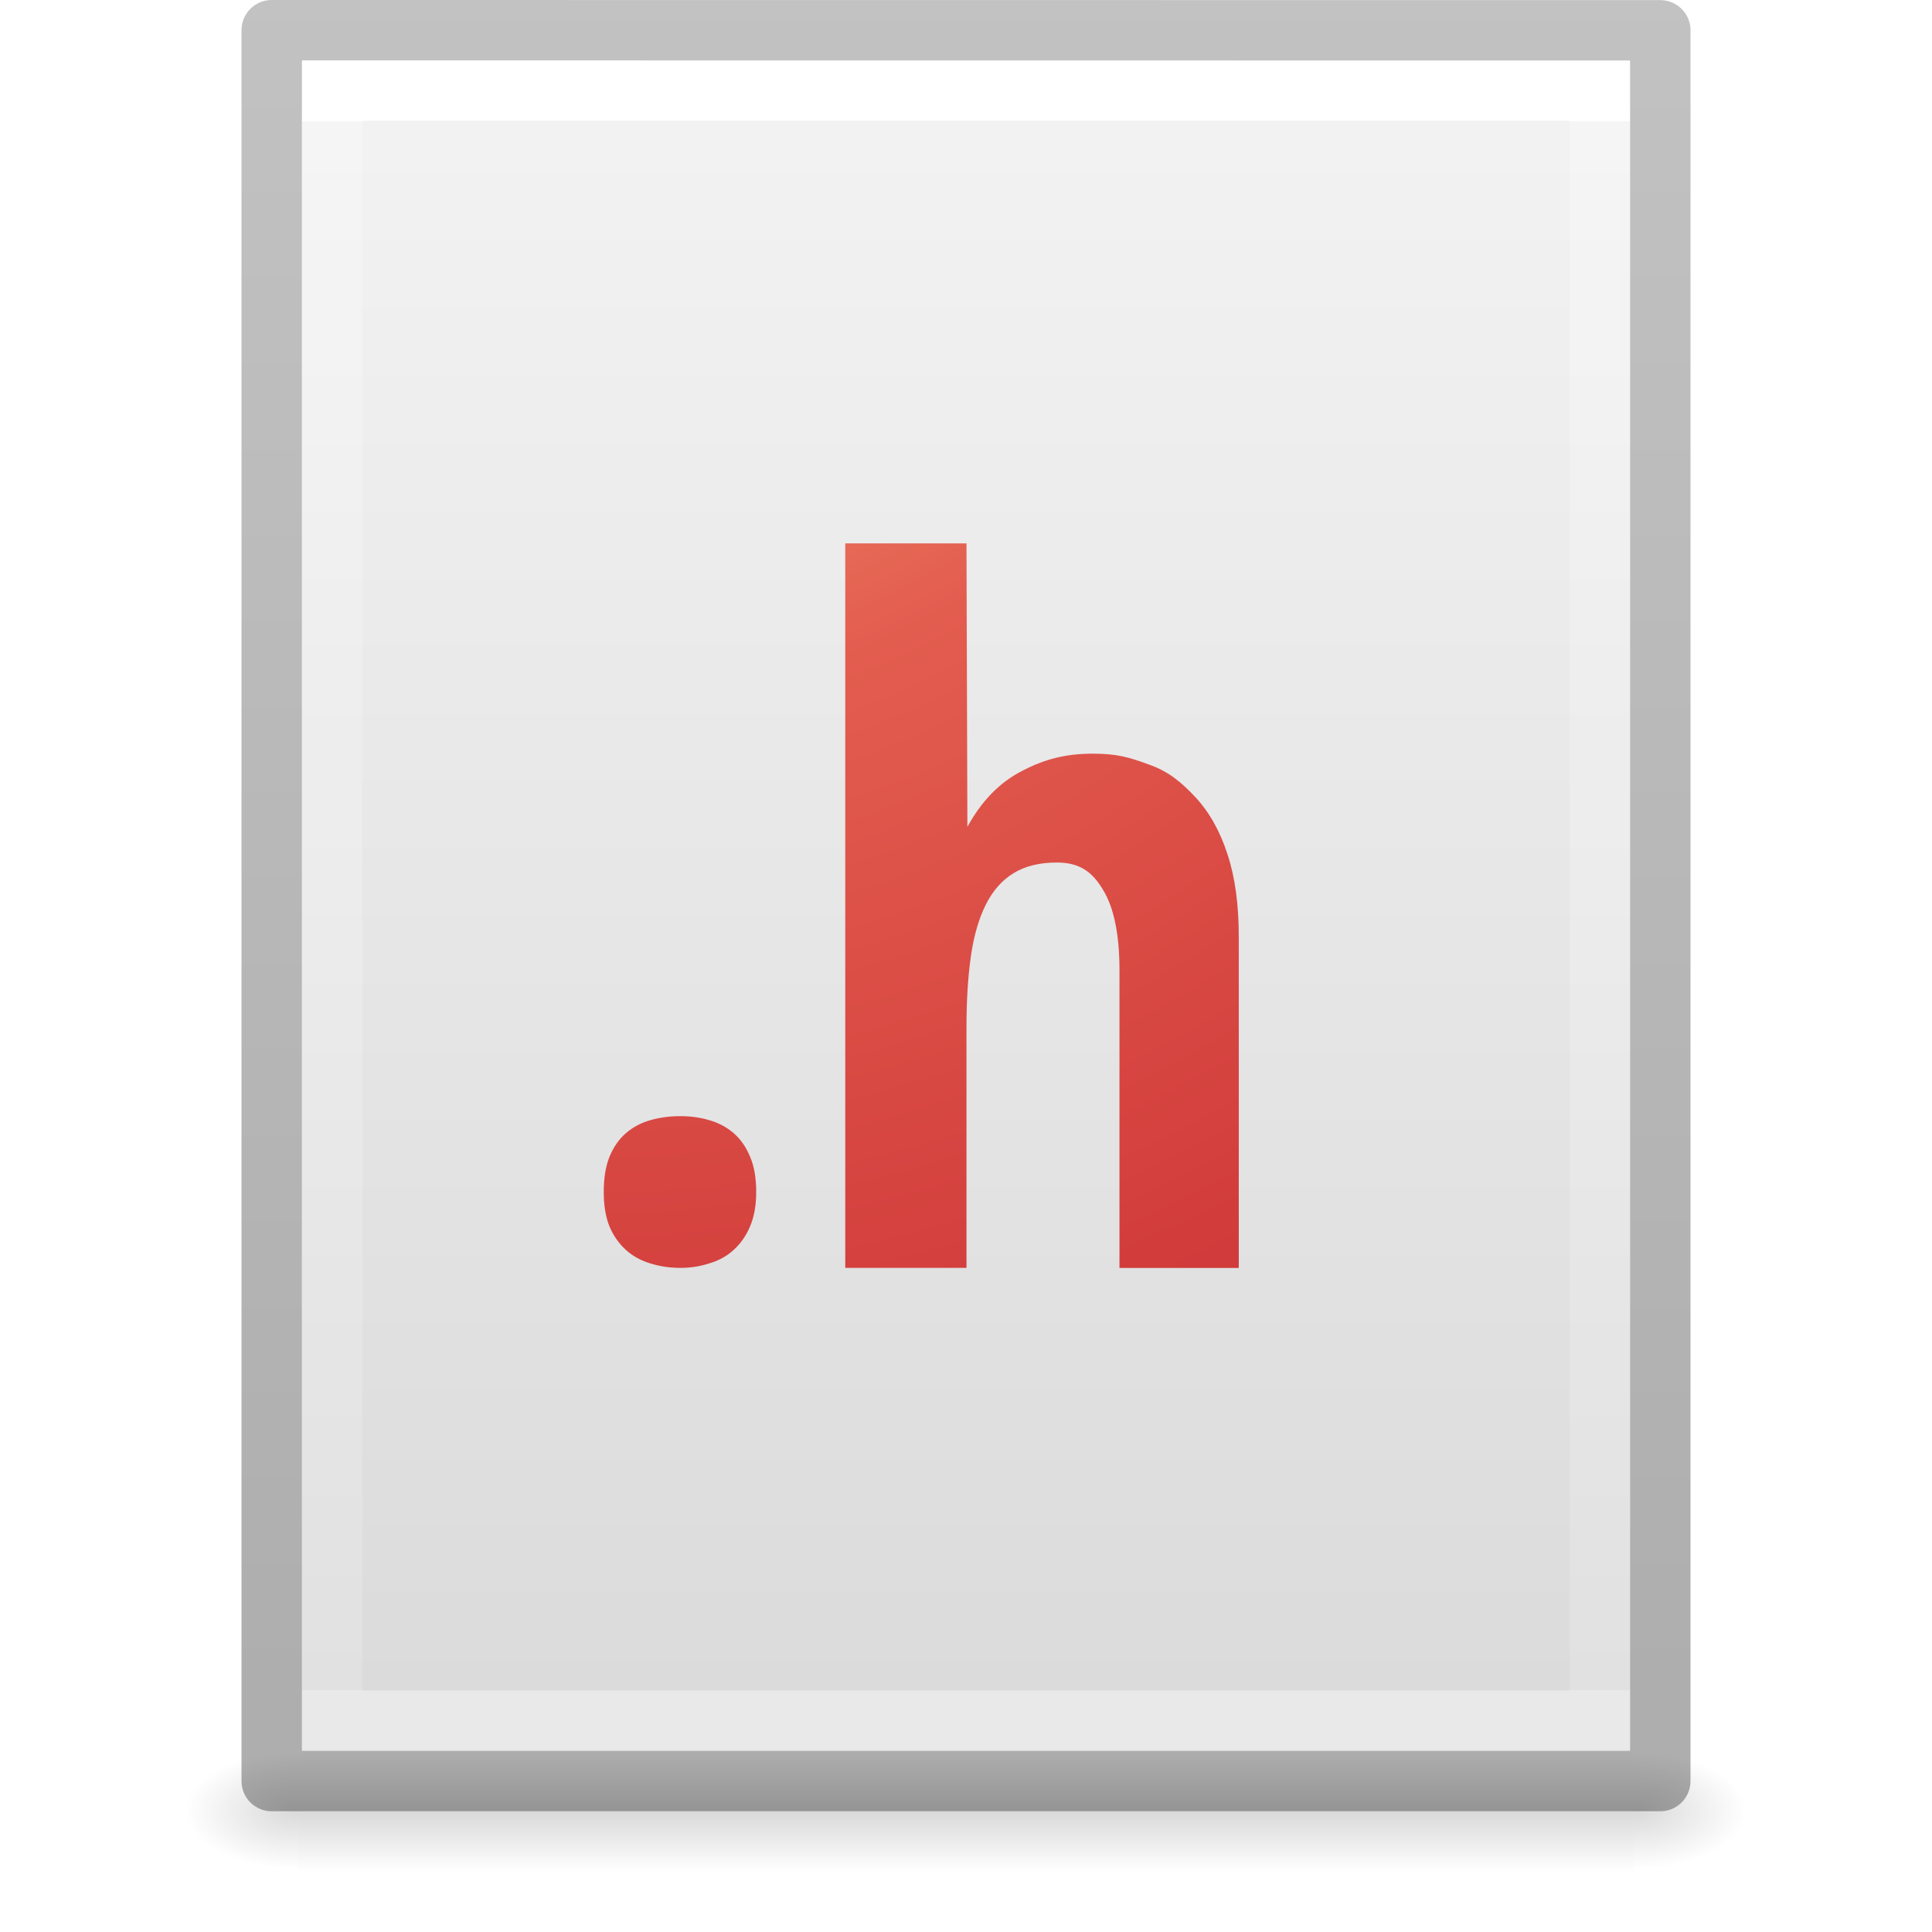
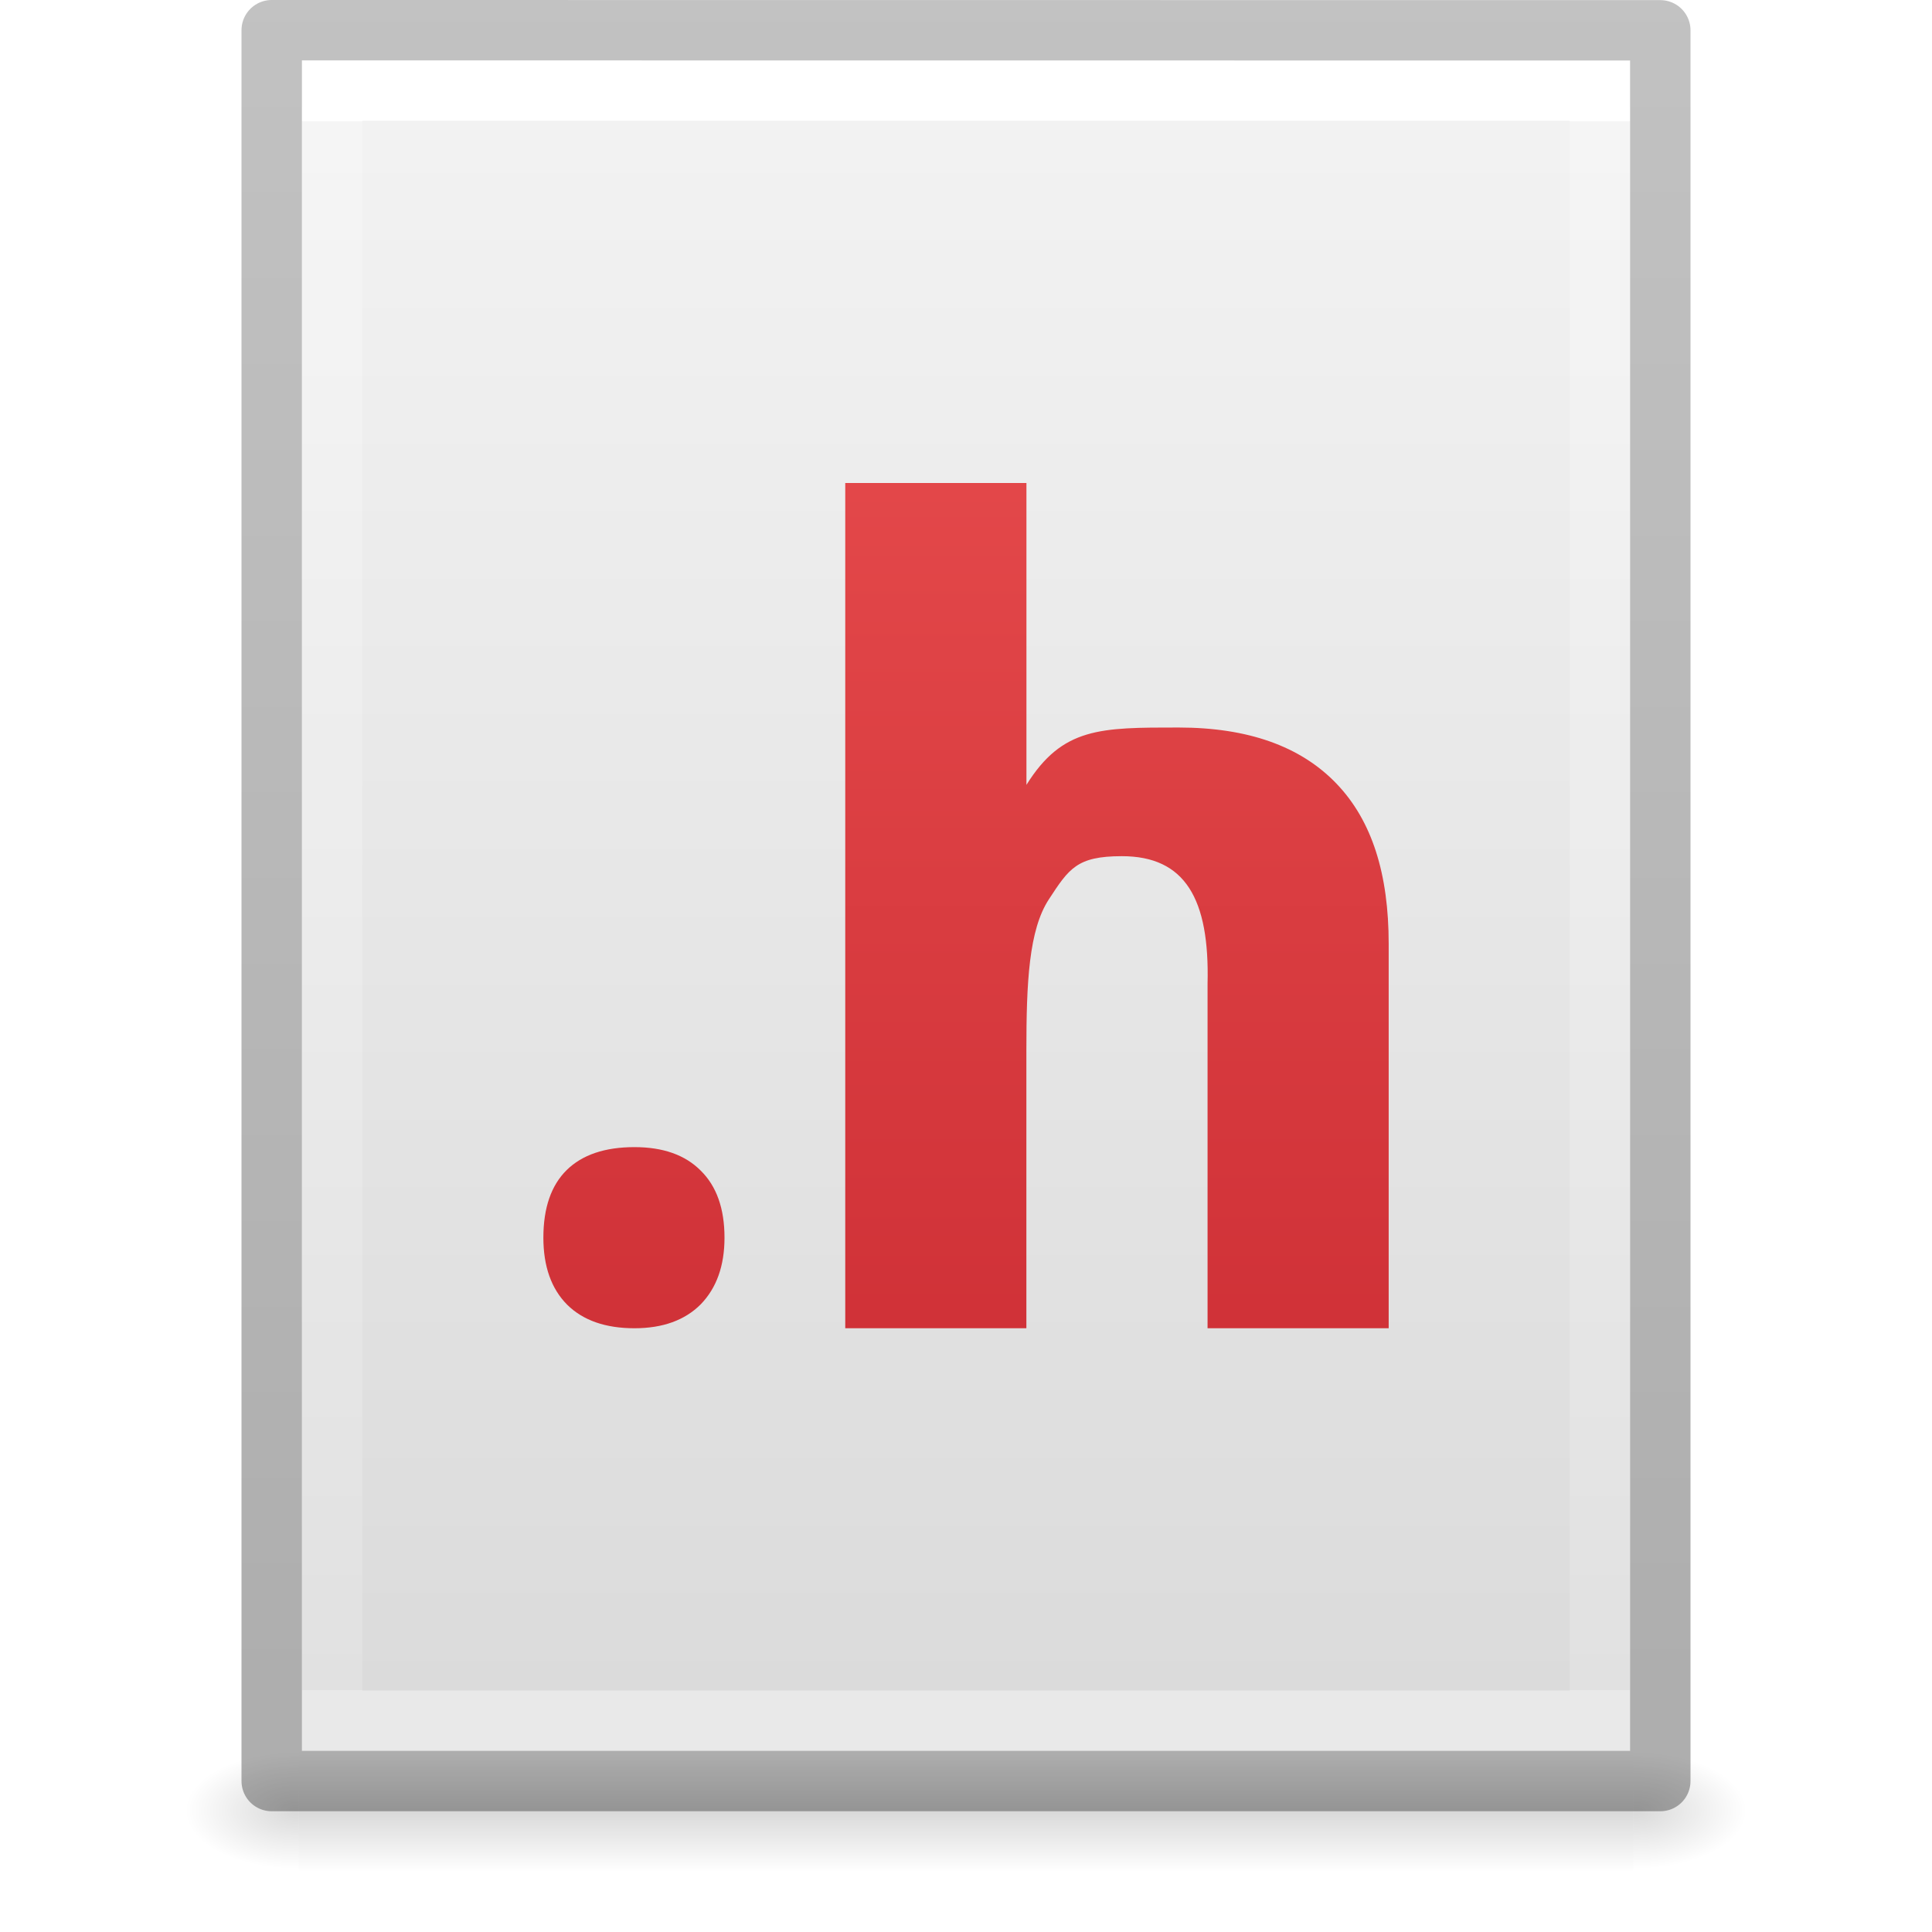
- <svg xmlns="http://www.w3.org/2000/svg" xmlns:xlink="http://www.w3.org/1999/xlink" id="svg3182" height="32" width="32" version="1.1">
+ <svg xmlns="http://www.w3.org/2000/svg" xmlns:xlink="http://www.w3.org/1999/xlink" version="1.1" width="32" height="32" id="svg3182">
  <defs id="defs3184">
    <linearGradient id="linearGradient3977">
-       <stop offset="0" style="stop-color:#ffffff;stop-opacity:1" id="stop3979" />
-       <stop offset="0" style="stop-color:#ffffff;stop-opacity:0.235" id="stop3981" />
-       <stop offset="1" style="stop-color:#ffffff;stop-opacity:0.157" id="stop3983" />
-       <stop offset="1" style="stop-color:#ffffff;stop-opacity:0.392" id="stop3985" />
+       <stop id="stop3979" style="stop-color:#ffffff;stop-opacity:1" offset="0" />
+       <stop id="stop3981" style="stop-color:#ffffff;stop-opacity:0.235" offset="0" />
+       <stop id="stop3983" style="stop-color:#ffffff;stop-opacity:0.157" offset="1" />
+       <stop id="stop3985" style="stop-color:#ffffff;stop-opacity:0.392" offset="1" />
    </linearGradient>
    <linearGradient id="linearGradient3600-4">
-       <stop offset="0" style="stop-color:#f4f4f4;stop-opacity:1" id="stop3602-7" />
-       <stop offset="1" style="stop-color:#dbdbdb;stop-opacity:1" id="stop3604-6" />
+       <stop id="stop3602-7" style="stop-color:#f4f4f4;stop-opacity:1" offset="0" />
+       <stop id="stop3604-6" style="stop-color:#dbdbdb;stop-opacity:1" offset="1" />
    </linearGradient>
    <linearGradient id="linearGradient5060">
-       <stop offset="0" style="stop-color:#000000;stop-opacity:1" id="stop5062" />
-       <stop offset="1" style="stop-color:#000000;stop-opacity:0" id="stop5064" />
+       <stop id="stop5062" style="stop-color:#000000;stop-opacity:1" offset="0" />
+       <stop id="stop5064" style="stop-color:#000000;stop-opacity:0" offset="1" />
    </linearGradient>
    <linearGradient id="linearGradient5048">
-       <stop offset="0" style="stop-color:#000000;stop-opacity:0" id="stop5050" />
-       <stop offset="0.5" style="stop-color:#000000;stop-opacity:1" id="stop5056" />
-       <stop offset="1" style="stop-color:#000000;stop-opacity:0" id="stop5052" />
+       <stop id="stop5050" style="stop-color:#000000;stop-opacity:0" offset="0" />
+       <stop id="stop5056" style="stop-color:#000000;stop-opacity:1" offset="0.5" />
+       <stop id="stop5052" style="stop-color:#000000;stop-opacity:0" offset="1" />
    </linearGradient>
+     <linearGradient x1="24" y1="6.185" x2="24" y2="41.815" id="linearGradient3013" xlink:href="#linearGradient3977" gradientUnits="userSpaceOnUse" gradientTransform="matrix(0.5675676,0,0,0.7297297,2.378382,-2.513506)" />
+     <linearGradient x1="25.132" y1="0.985" x2="25.132" y2="47.013" id="linearGradient3016" xlink:href="#linearGradient3600-4" gradientUnits="userSpaceOnUse" gradientTransform="matrix(0.62857,0,0,0.6083939,0.9143198,-0.5347905)" />
+     <radialGradient cx="605.714" cy="486.648" r="117.143" fx="605.714" fy="486.648" id="radialGradient3021" xlink:href="#linearGradient5060" gradientUnits="userSpaceOnUse" gradientTransform="matrix(0.01566318,0,0,0.00823529,17.61043,25.98056)" />
+     <radialGradient cx="605.714" cy="486.648" r="117.143" fx="605.714" fy="486.648" id="radialGradient3024" xlink:href="#linearGradient5060" gradientUnits="userSpaceOnUse" gradientTransform="matrix(-0.01566318,0,0,0.00823529,14.38957,25.98056)" />
+     <linearGradient x1="302.857" y1="366.648" x2="302.857" y2="609.505" id="linearGradient3027" xlink:href="#linearGradient5048" gradientUnits="userSpaceOnUse" gradientTransform="matrix(0.04576928,0,0,0.00823529,-0.5423243,25.98055)" />
    <linearGradient id="linearGradient3104-6">
-       <stop id="stop3106-3" style="stop-color:#000000;stop-opacity:0.318" offset="0" />
-       <stop id="stop3108-9-6" style="stop-color:#000000;stop-opacity:0.24" offset="1" />
+       <stop offset="0" style="stop-color:#000000;stop-opacity:0.318" id="stop3106-3" />
+       <stop offset="1" style="stop-color:#000000;stop-opacity:0.24" id="stop3108-9" />
    </linearGradient>
-     <linearGradient y2="2.906" x2="-51.786" y1="50.786" x1="-51.786" gradientTransform="matrix(0.5306414,0,0,0.5897005,39.26961,-1.791917)" gradientUnits="userSpaceOnUse" id="linearGradient3181" xlink:href="#linearGradient3104-6" />
-     <linearGradient y2="41.815" x2="24" y1="6.185" x1="24" gradientTransform="matrix(0.5675676,0,0,0.7297297,2.378382,-2.513506)" gradientUnits="userSpaceOnUse" id="linearGradient3205" xlink:href="#linearGradient3977" />
-     <linearGradient y2="47.013" x2="25.132" y1="0.985" x1="25.132" gradientTransform="matrix(0.62857,0,0,0.608394,0.9143198,-0.534787)" gradientUnits="userSpaceOnUse" id="linearGradient3208" xlink:href="#linearGradient3600-4" />
-     <radialGradient r="117.143" fy="486.648" fx="605.714" cy="486.648" cx="605.714" gradientTransform="matrix(0.01566318,0,0,0.00823529,17.61043,25.98056)" gradientUnits="userSpaceOnUse" id="radialGradient3213" xlink:href="#linearGradient5060" />
-     <radialGradient r="117.143" fy="486.648" fx="605.714" cy="486.648" cx="605.714" gradientTransform="matrix(-0.01566318,0,0,0.00823529,14.38957,25.98056)" gradientUnits="userSpaceOnUse" id="radialGradient3216" xlink:href="#linearGradient5060" />
-     <linearGradient y2="609.505" x2="302.857" y1="366.648" x1="302.857" gradientTransform="matrix(0.04576928,0,0,0.00823529,-0.5423243,25.98055)" gradientUnits="userSpaceOnUse" id="linearGradient3219" xlink:href="#linearGradient5048" />
-     <radialGradient r="12.672" fy="10.244" fx="9.307" cy="10.244" cx="9.837" gradientTransform="matrix(0,3.570179,-3.671545,0,47.1011,-33.83399)" gradientUnits="userSpaceOnUse" id="radialGradient3094" xlink:href="#linearGradient3242-6-6" />
-     <linearGradient id="linearGradient3242-6-6">
-       <stop id="stop3244-3-4" style="stop-color:#f8b17e;stop-opacity:1" offset="0" />
-       <stop id="stop3246-2-3" style="stop-color:#e35d4f;stop-opacity:1" offset="0.262" />
-       <stop id="stop3248-0-3" style="stop-color:#c6262e;stop-opacity:1" offset="0.661" />
-       <stop id="stop3250-6-3" style="stop-color:#690b54;stop-opacity:1" offset="1" />
+     <linearGradient xlink:href="#linearGradient3104-6" id="linearGradient3148" gradientUnits="userSpaceOnUse" gradientTransform="matrix(0.5306414,0,0,0.5897005,39.26961,-1.791918)" x1="-51.786" y1="50.786" x2="-51.786" y2="2.906" />
+     <linearGradient gradientTransform="matrix(0.5000001,0,0,0.5000001,0,-2.6e-6)" xlink:href="#linearGradient920" id="linearGradient922" x1="32" y1="1" x2="32" y2="59" gradientUnits="userSpaceOnUse" />
+     <linearGradient id="linearGradient920">
+       <stop style="stop-color:#ed5353;stop-opacity:1" offset="0" id="stop916" />
+       <stop style="stop-color:#c6262e;stop-opacity:1" offset="1" id="stop918" />
    </linearGradient>
  </defs>
-   <rect width="22.1" height="2" x="4.95" y="29" id="rect2879" style="opacity:0.15;fill:url(#linearGradient3219);fill-opacity:1;fill-rule:nonzero;stroke:none;stroke-width:1;marker:none;visibility:visible;display:inline;overflow:visible" />
-   <path d="m 4.95,29 c 0,0 0,2 0,2 -0.807,0.004 -1.95,-0.448 -1.95,-1 0,-0.552 0.9,-1 1.95,-1 z" id="path2881" style="opacity:0.15;fill:url(#radialGradient3216);fill-opacity:1;fill-rule:nonzero;stroke:none;stroke-width:1;marker:none;visibility:visible;display:inline;overflow:visible" />
-   <path d="m 27.05,29 c 0,0 0,2 0,2 0.807,0.004 1.95,-0.448 1.95,-1 0,-0.552 -0.9,-1 -1.95,-1 z" id="path2883" style="opacity:0.15;fill:url(#radialGradient3213);fill-opacity:1;fill-rule:nonzero;stroke:none;stroke-width:1;marker:none;visibility:visible;display:inline;overflow:visible" />
-   <path d="m 5,1 c 5.041,0 22,0.002 22,0.002 L 27,29 C 27,29 12.333,29 5,29 5,19.667 5,10.333 5,1 z" id="path4160-3" style="fill:url(#linearGradient3208);fill-opacity:1;stroke:none;display:inline" />
-   <path d="m 26.5,28.5 -21,0 0,-27 21,0 z" id="rect6741-1" style="fill:none;stroke:url(#linearGradient3205);stroke-width:1;stroke-linecap:round;stroke-linejoin:miter;stroke-miterlimit:4;stroke-opacity:1;stroke-dasharray:none;stroke-dashoffset:0" />
-   <path style="fill:none;stroke:url(#linearGradient3181);stroke-width:1;stroke-linecap:butt;stroke-linejoin:round;stroke-miterlimit:4;stroke-opacity:1;stroke-dasharray:none;stroke-dashoffset:0;display:inline" id="path4160-6-1" d="m 4.5,0.5 c 5.27,0 23,0.002 23,0.002 l 2.4e-5,28.998 c 0,0 -15.333,0 -23,0 0,-9.667 0,-19.333 0,-29 z" />
-   <path style="color:#000000;font-style:normal;font-variant:normal;font-weight:bold;font-stretch:normal;font-size:29.913px;line-height:125%;font-family:'Droid Sans';-inkscape-font-specification:'Droid Sans Bold';letter-spacing:0px;word-spacing:0px;display:inline;overflow:visible;visibility:visible;fill:url(#radialGradient3094);fill-opacity:1;fill-rule:nonzero;stroke:none;stroke-width:0.5;stroke-linecap:butt;stroke-linejoin:round;stroke-miterlimit:4;stroke-dashoffset:0;stroke-opacity:1;marker:none;enable-background:accumulate" d="m 14,9 v 12 h 2.008 v -3.988 c 0,-0.439 0.024,-0.827 0.072,-1.167 0.048,-0.34 0.131,-0.626 0.246,-0.857 0.115,-0.232 0.268,-0.407 0.461,-0.525 0.192,-0.118 0.431,-0.177 0.715,-0.177 0.375,7e-6 0.588,0.15 0.766,0.45 0.183,0.296 0.274,0.742 0.274,1.338 v 4.927 h 1.976 v -5.488 c -8e-6,-0.532 -0.062,-0.988 -0.188,-1.367 -0.125,-0.384 -0.303,-0.7 -0.534,-0.946 -0.231,-0.246 -0.445,-0.426 -0.772,-0.539 -0.322,-0.118 -0.523,-0.178 -0.922,-0.178 -0.462,9e-6 -0.811,0.096 -1.177,0.288 -0.366,0.187 -0.667,0.495 -0.902,0.924 L 16.008,9 Z m -2.729,9.487 c -0.178,2e-6 -0.344,0.022 -0.498,0.066 -0.154,0.044 -0.289,0.115 -0.404,0.214 -0.115,0.099 -0.207,0.23 -0.274,0.393 C 10.031,19.318 10,19.512 10,19.743 c -10e-7,0.222 0.031,0.412 0.094,0.569 0.067,0.158 0.159,0.288 0.274,0.392 0.115,0.103 0.25,0.177 0.404,0.222 0.154,0.049 0.32,0.074 0.498,0.074 0.168,0 0.326,-0.025 0.476,-0.074 0.154,-0.044 0.289,-0.118 0.404,-0.222 0.115,-0.103 0.207,-0.234 0.274,-0.392 0.067,-0.158 0.101,-0.348 0.101,-0.569 -4e-6,-0.232 -0.033,-0.425 -0.101,-0.583 -0.067,-0.163 -0.159,-0.294 -0.274,-0.393 -0.115,-0.099 -0.25,-0.17 -0.404,-0.214 -0.149,-0.044 -0.307,-0.066 -0.476,-0.066 z" id="path3354" />
+   <rect width="22.1" height="2" x="4.95" y="29" id="rect2879" style="opacity:0.15;fill:url(#linearGradient3027);fill-opacity:1;fill-rule:nonzero;stroke:none;stroke-width:1;marker:none;visibility:visible;display:inline;overflow:visible" />
+   <path d="m 4.95,29 c 0,0 0,2 0,2 -0.807,0.004 -1.95,-0.448 -1.95,-1 0,-0.552 0.9,-1 1.95,-1 z" id="path2881" style="opacity:0.15;fill:url(#radialGradient3024);fill-opacity:1;fill-rule:nonzero;stroke:none;stroke-width:1;marker:none;visibility:visible;display:inline;overflow:visible" />
+   <path d="m 27.05,29 c 0,0 0,2 0,2 0.807,0.004 1.95,-0.448 1.95,-1 0,-0.552 -0.9,-1 -1.95,-1 z" id="path2883" style="opacity:0.15;fill:url(#radialGradient3021);fill-opacity:1;fill-rule:nonzero;stroke:none;stroke-width:1;marker:none;visibility:visible;display:inline;overflow:visible" />
+   <path d="m 5,1 c 5.041,0 22,0.002 22,0.002 L 27,29 C 27,29 12.333,29 5,29 5,19.667 5,10.333 5,1 z" id="path4160-3" style="fill:url(#linearGradient3016);fill-opacity:1;stroke:none;display:inline" />
+   <path d="m 26.5,28.5 -21,0 0,-27 21,0 z" id="rect6741-1" style="fill:none;stroke:url(#linearGradient3013);stroke-width:1;stroke-linecap:round;stroke-linejoin:miter;stroke-miterlimit:4;stroke-opacity:1;stroke-dasharray:none;stroke-dashoffset:0" />
+   <path style="fill:none;stroke:url(#linearGradient3148);stroke-width:1;stroke-linecap:butt;stroke-linejoin:round;stroke-miterlimit:4;stroke-opacity:1;stroke-dasharray:none;stroke-dashoffset:0;display:inline" id="path4160-6-1" d="m 4.5,0.5 c 5.27,0 23,0.002 23,0.002 l 2.4e-5,28.998 c 0,0 -15.333,0 -23,0 0,-9.667 0,-19.333 0,-29 z" />
+   <path style="font-style:normal;font-variant:normal;font-weight:bold;font-stretch:normal;font-size:35.785px;line-height:1.25;font-family:'Open Sans';-inkscape-font-specification:'Open Sans Bold';letter-spacing:-0.895px;word-spacing:0px;fill:url(#linearGradient922);fill-opacity:1;stroke:none;stroke-width:1.118" d="m 14.007,8 h -0.007 v 14 h 0.007 H 17 v -4.595 c 0,-1.136 0.041,-2.003 0.373,-2.51 0.332,-0.507 0.462,-0.714 1.208,-0.714 1.048,0 1.455,0.705 1.42,2.114 V 22 h 3 v -6.368 c 0,-1.153 -0.274,-2.039 -0.868,-2.656 -0.594,-0.617 -1.465,-0.926 -2.612,-0.926 -1.293,0 -1.925,-0.005 -2.52,0.95 V 8 Z" id="path867" />
+   <path style="font-style:normal;font-variant:normal;font-weight:bold;font-stretch:normal;font-size:35.785px;line-height:1.25;font-family:'Open Sans';-inkscape-font-specification:'Open Sans Bold';letter-spacing:-0.895px;word-spacing:0px;fill:url(#linearGradient922);fill-opacity:1;stroke:none;stroke-width:1.118" d="m 10.509,19 c -0.491,0 -0.866,0.127 -1.123,0.38 C 9.129,19.633 9,20.006 9,20.5 9,20.976 9.132,21.347 9.395,21.611 9.657,21.87 10.029,22 10.509,22 c 0.469,0 0.835,-0.133 1.098,-0.397 C 11.869,21.332 12,20.965 12,20.5 12,20.018 11.869,19.647 11.606,19.389 11.349,19.13 10.983,19 10.509,19 Z" id="path910" />
</svg>
